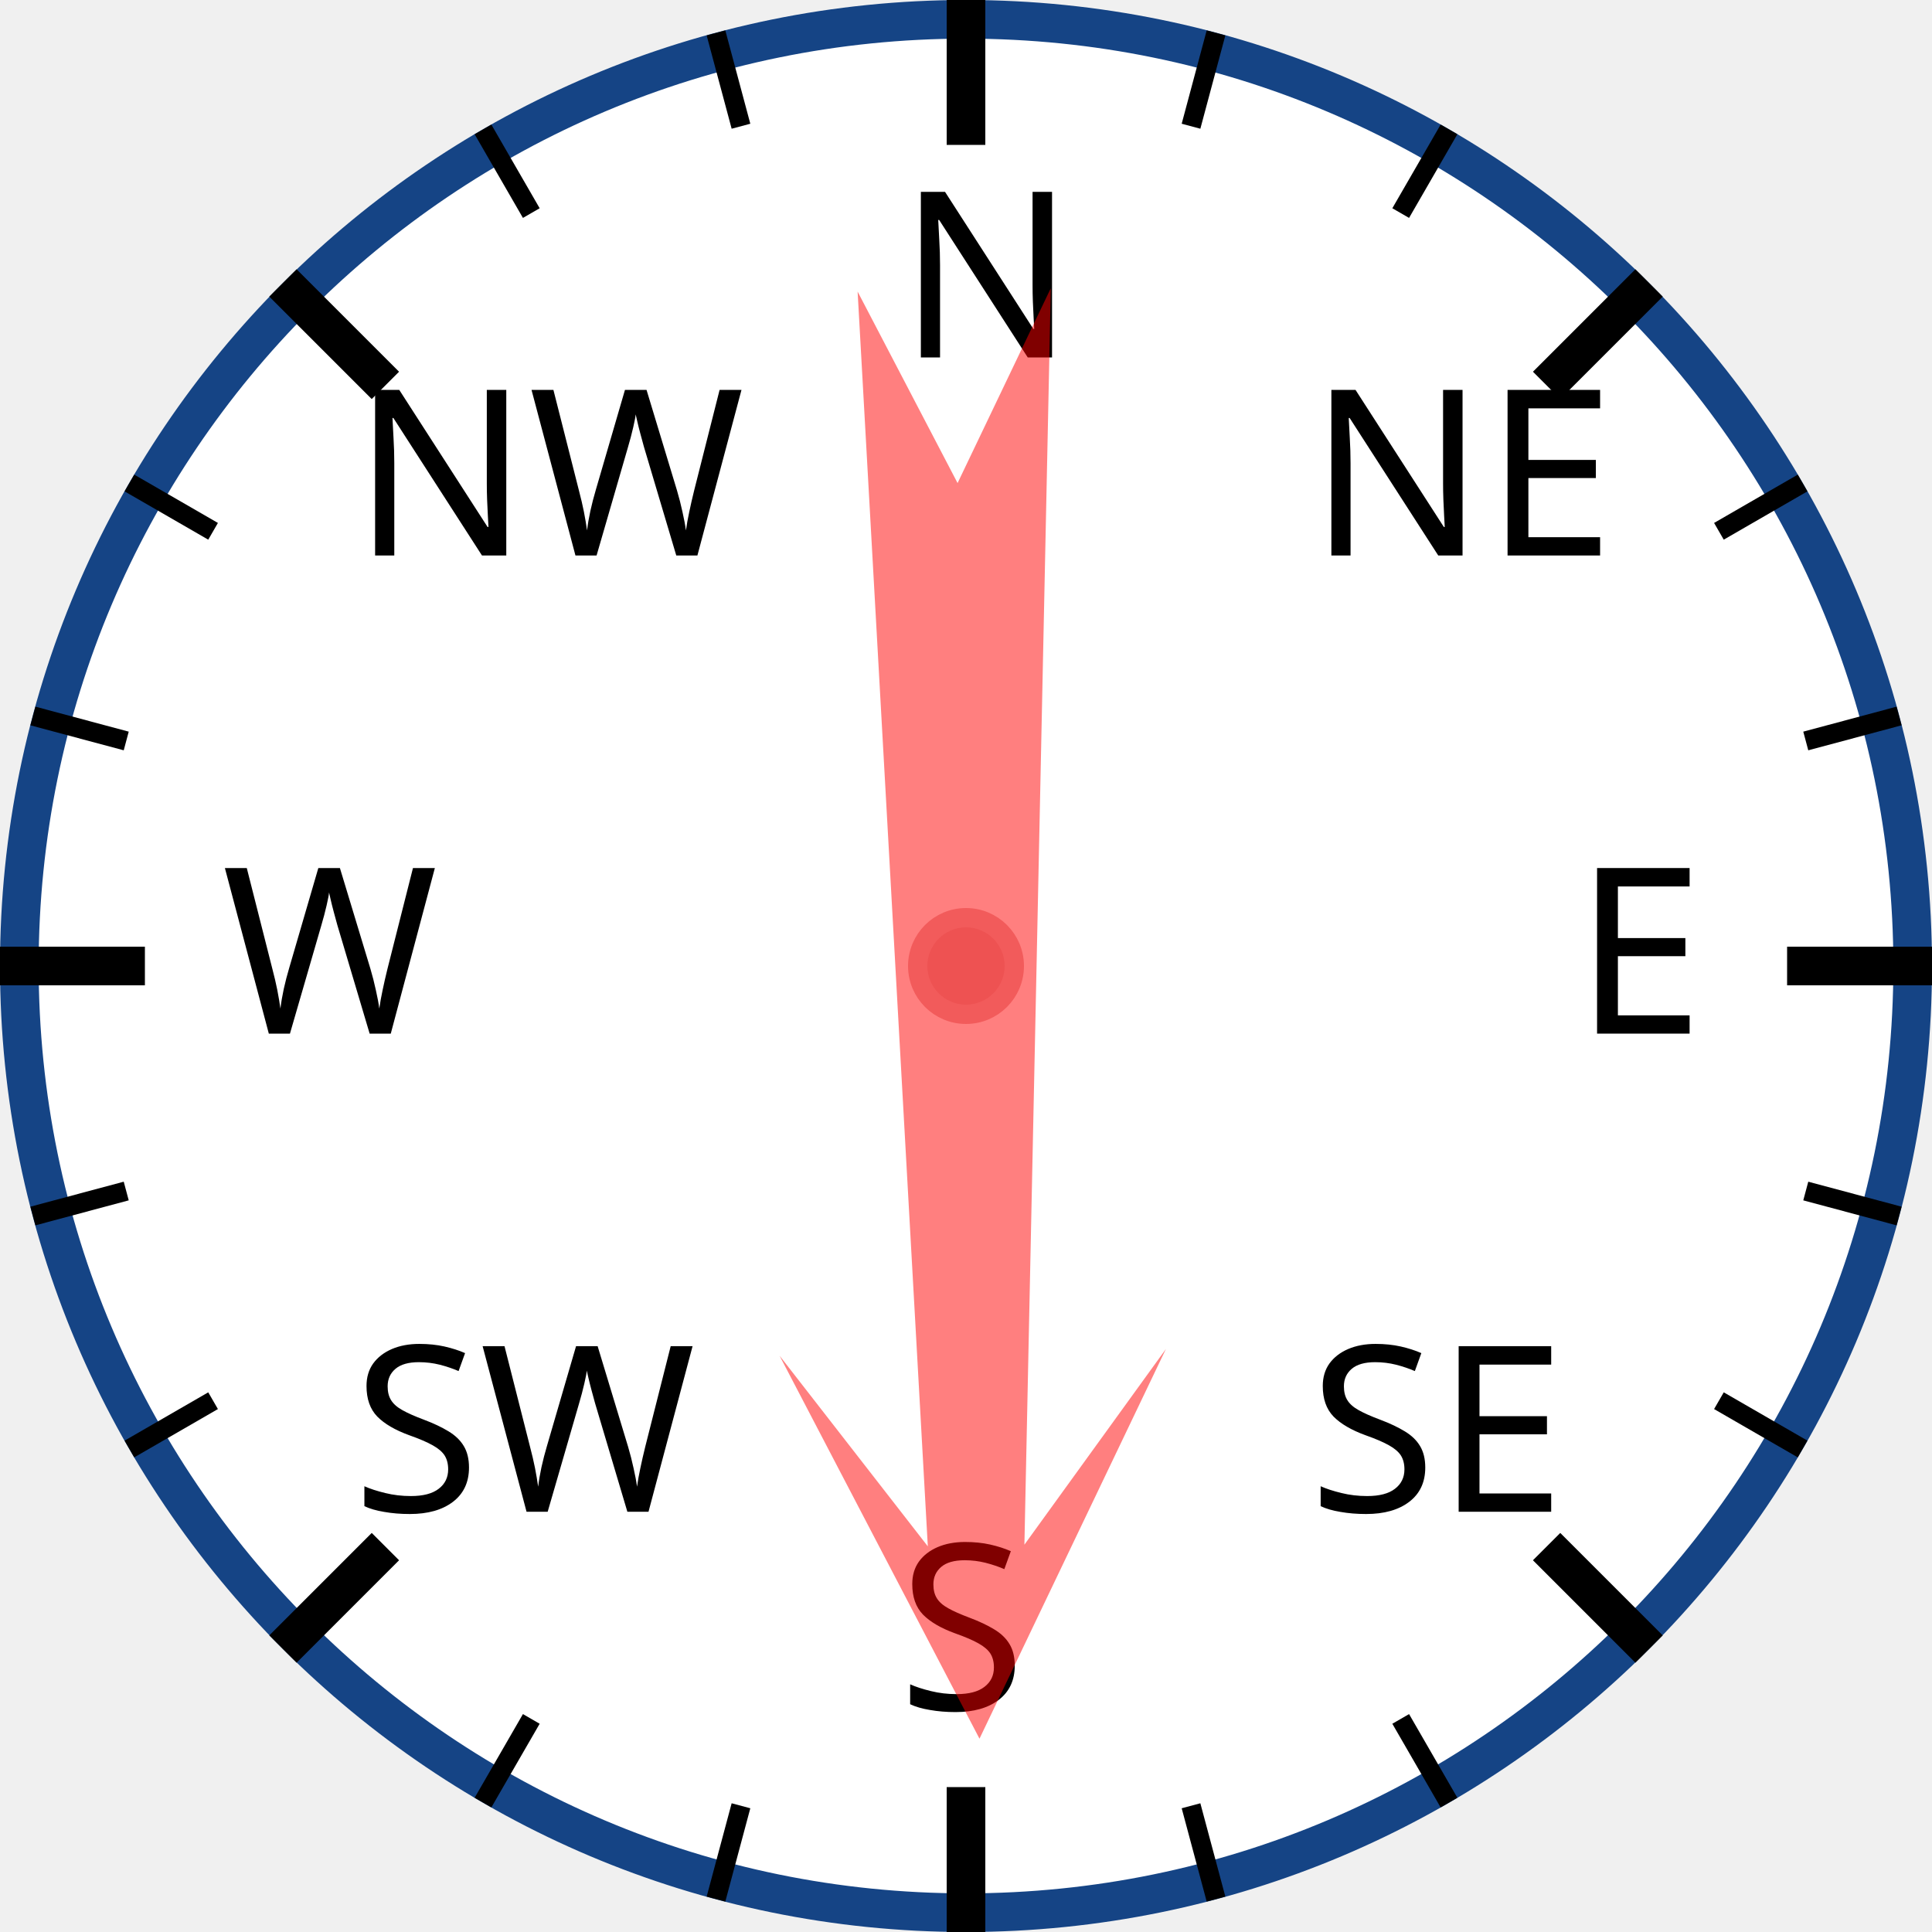
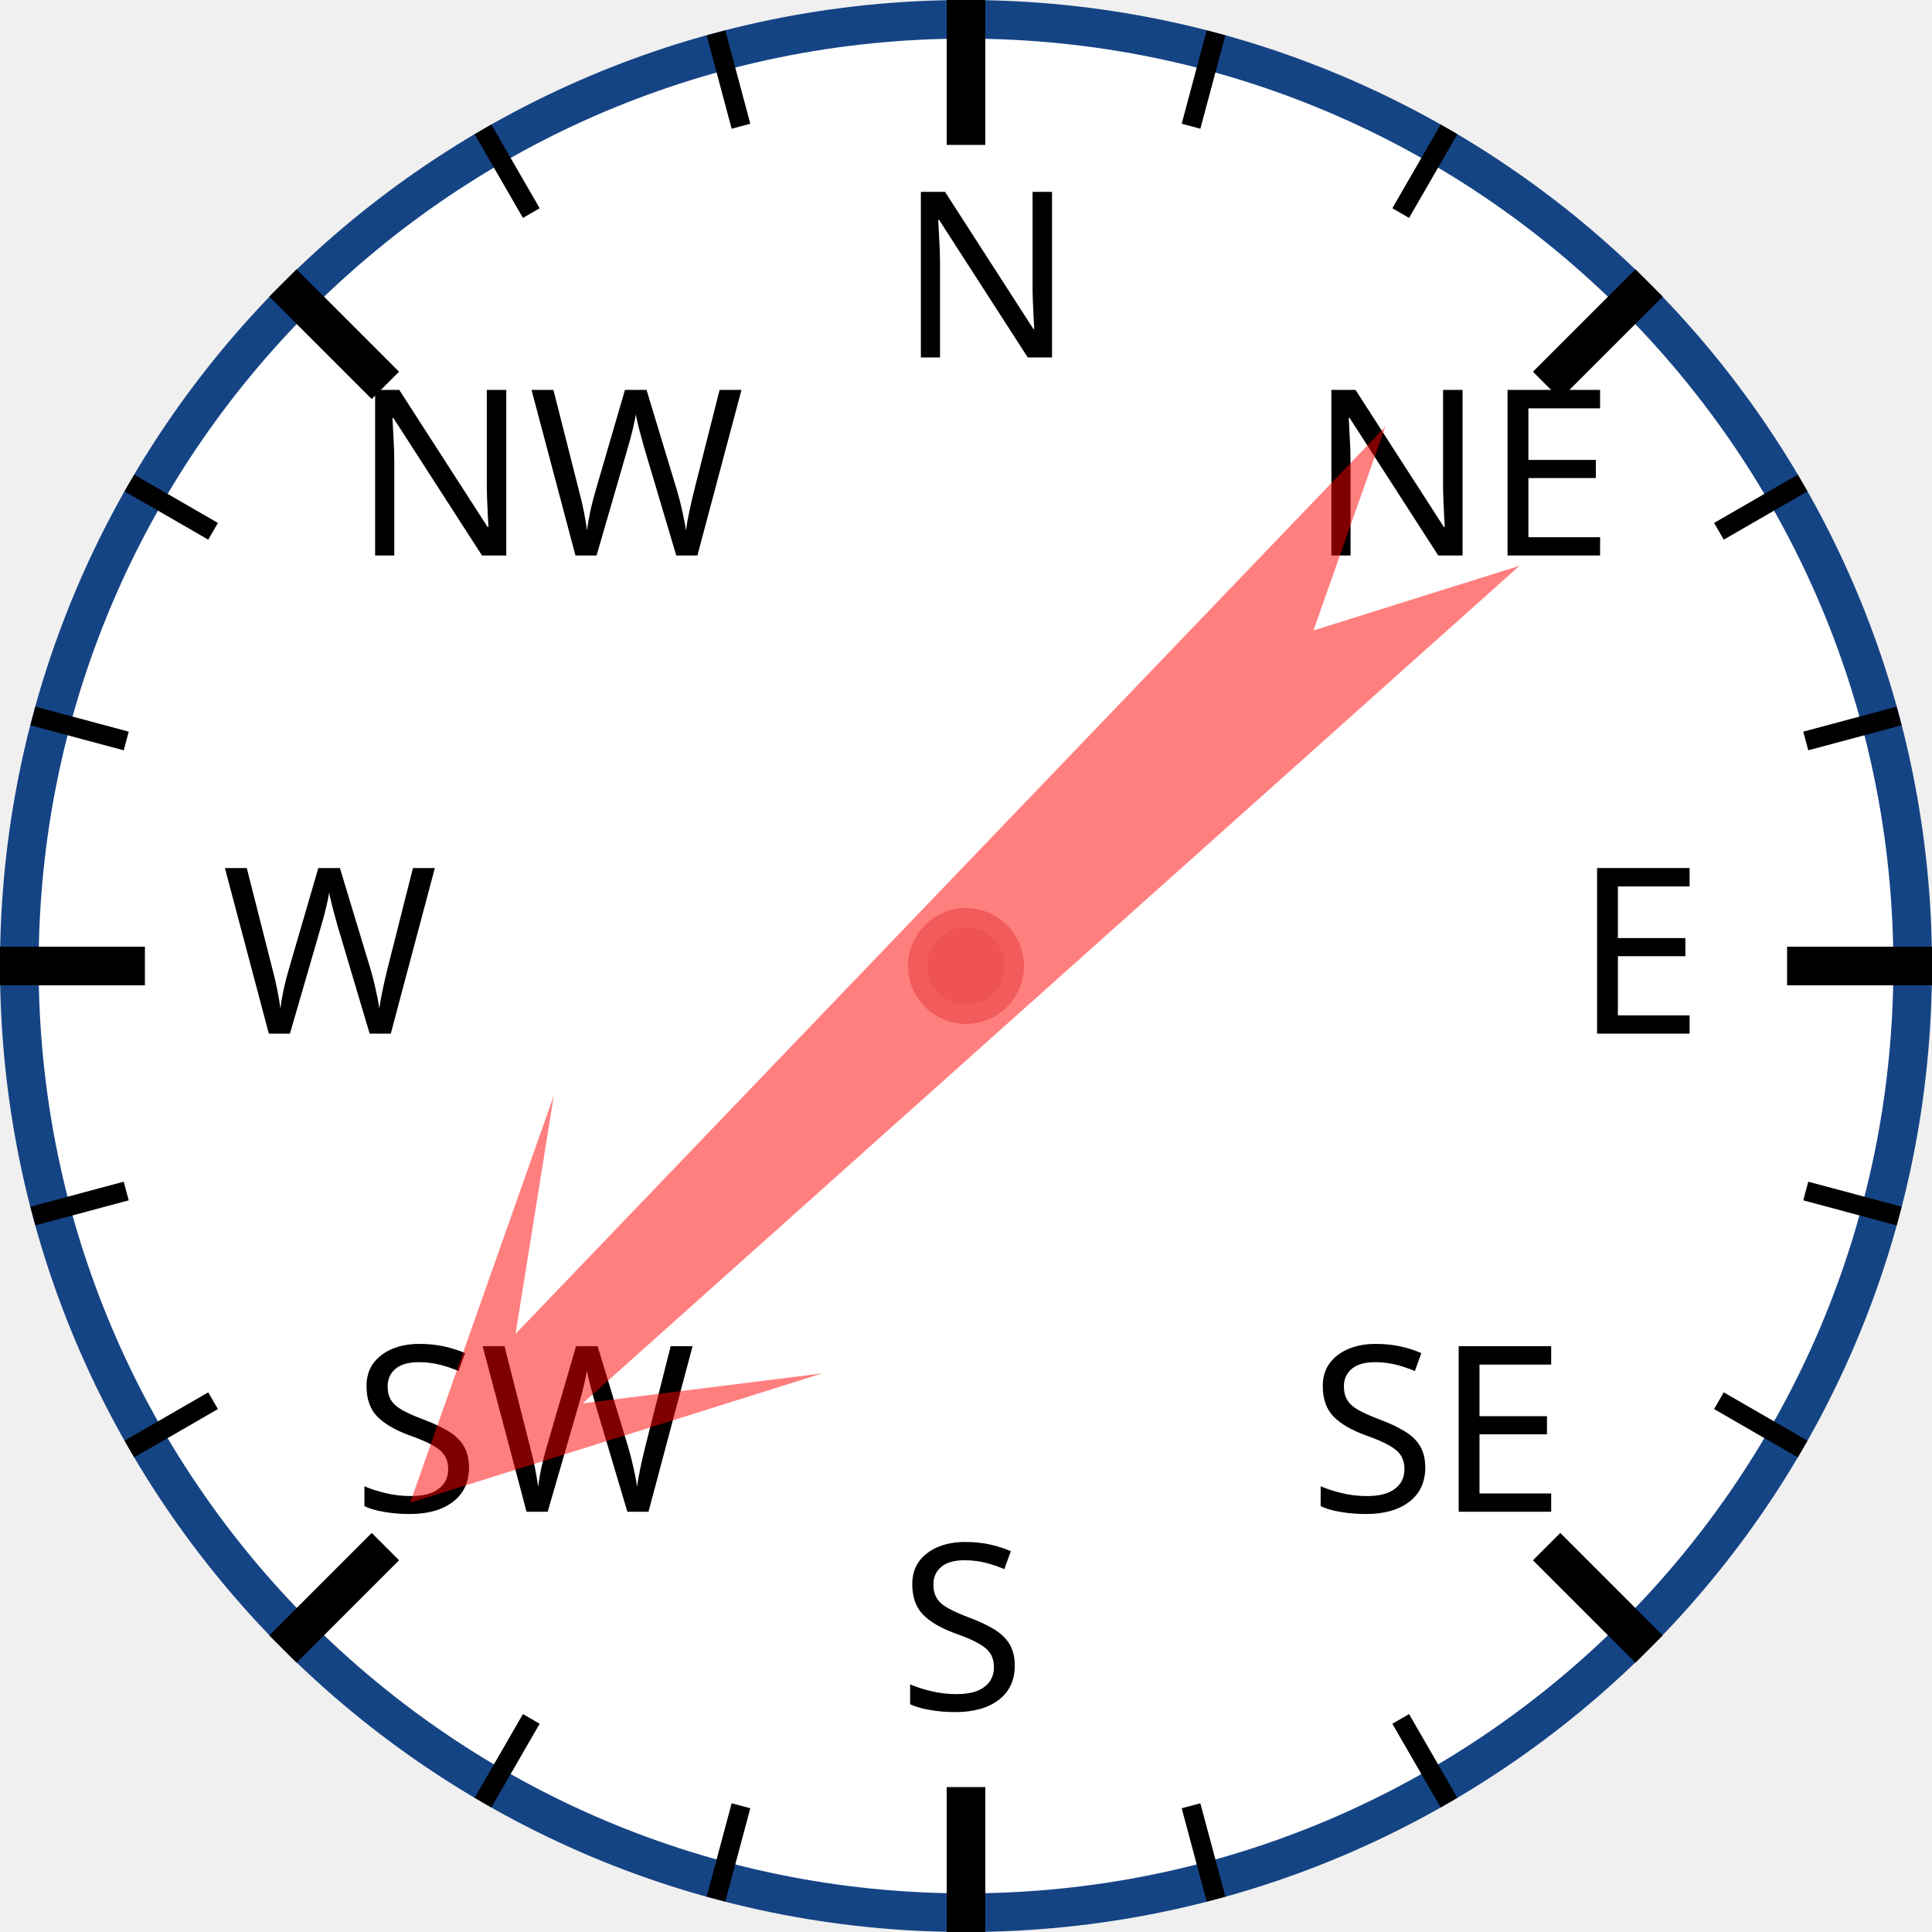
<svg xmlns="http://www.w3.org/2000/svg" width="120px" height="120px" viewBox="0 0 200 200">
  <circle cx="100" cy="100" r="98" style="fill: white; stroke: #154485; stroke-width: 4;" />
  <text x="93.0" y="37.0" style="font-family: sans-serif; font-size: 18pt;">N</text>
  <line x1="100.0" y1="0.0" x2="100.0" y2="15.0" style="stroke: black; stroke-width: 4;" />
  <line x1="74.118" y1="3.407" x2="76.706" y2="13.067" style="stroke: black; stroke-width: 2;" />
  <line x1="50" y1="13.397" x2="55" y2="22.058" style="stroke: black; stroke-width: 2;" />
  <text x="36.503" y="57.503" style="font-family: sans-serif; font-size: 18pt;">NW</text>
  <line x1="29.289" y1="29.289" x2="39.896" y2="39.896" style="stroke: black; stroke-width: 4;" />
  <line x1="13.397" y1="50" x2="22.058" y2="55" style="stroke: black; stroke-width: 2;" />
  <line x1="3.407" y1="74.118" x2="13.067" y2="76.706" style="stroke: black; stroke-width: 2;" />
  <text x="23.0" y="107.0" style="font-family: sans-serif; font-size: 18pt;">W</text>
  <line x1="0.0" y1="100.0" x2="15.0" y2="100.0" style="stroke: black; stroke-width: 4;" />
  <line x1="3.407" y1="125.882" x2="13.067" y2="123.294" style="stroke: black; stroke-width: 2;" />
  <line x1="13.397" y1="150" x2="22.058" y2="145" style="stroke: black; stroke-width: 2;" />
  <text x="36.503" y="156.497" style="font-family: sans-serif; font-size: 18pt;">SW</text>
  <line x1="29.289" y1="170.711" x2="39.896" y2="160.104" style="stroke: black; stroke-width: 4;" />
  <line x1="50" y1="186.603" x2="55" y2="177.942" style="stroke: black; stroke-width: 2;" />
  <line x1="74.118" y1="196.593" x2="76.706" y2="186.933" style="stroke: black; stroke-width: 2;" />
  <text x="93" y="177.0" style="font-family: sans-serif; font-size: 18pt;">S</text>
  <line x1="100" y1="200.0" x2="100" y2="185.0" style="stroke: black; stroke-width: 4;" />
  <line x1="125.882" y1="196.593" x2="123.294" y2="186.933" style="stroke: black; stroke-width: 2;" />
  <line x1="150.0" y1="186.603" x2="145.0" y2="177.942" style="stroke: black; stroke-width: 2;" />
  <text x="135.497" y="156.497" style="font-family: sans-serif; font-size: 18pt;">SE</text>
  <line x1="170.711" y1="170.711" x2="160.104" y2="160.104" style="stroke: black; stroke-width: 4;" />
  <line x1="186.603" y1="150" x2="177.942" y2="145" style="stroke: black; stroke-width: 2;" />
  <line x1="196.593" y1="125.882" x2="186.933" y2="123.294" style="stroke: black; stroke-width: 2;" />
  <text x="163.0" y="107" style="font-family: sans-serif; font-size: 18pt;">E</text>
  <line x1="200.0" y1="100" x2="185.0" y2="100" style="stroke: black; stroke-width: 4;" />
  <line x1="196.593" y1="74.118" x2="186.933" y2="76.706" style="stroke: black; stroke-width: 2;" />
  <line x1="186.603" y1="50" x2="177.942" y2="55" style="stroke: black; stroke-width: 2;" />
  <text x="135.497" y="57.503" style="font-family: sans-serif; font-size: 18pt;">NE</text>
  <line x1="170.711" y1="29.289" x2="160.104" y2="39.896" style="stroke: black; stroke-width: 4;" />
  <line x1="150" y1="13.397" x2="145" y2="22.058" style="stroke: black; stroke-width: 2;" />
  <line x1="125.882" y1="3.407" x2="123.294" y2="13.067" style="stroke: black; stroke-width: 2;" />
-   <polygon points="100 20 120 60 105 40 110 170 100 150 90 170 95 40 80 60" style="fill: red; fill-opacity: 0.5;" transform="rotate(179,100,100)" />
+   <polygon points="100 20 120 60 105 40 110 170 100 150 90 170 95 40 80 60" style="fill: red; fill-opacity: 0.5;" transform="rotate(226,100,100)" />
  <circle cx="100" cy="100" r="5" style="fill: #EE5252; stroke: #F25B5B; stroke-width: 2;" />
</svg>
